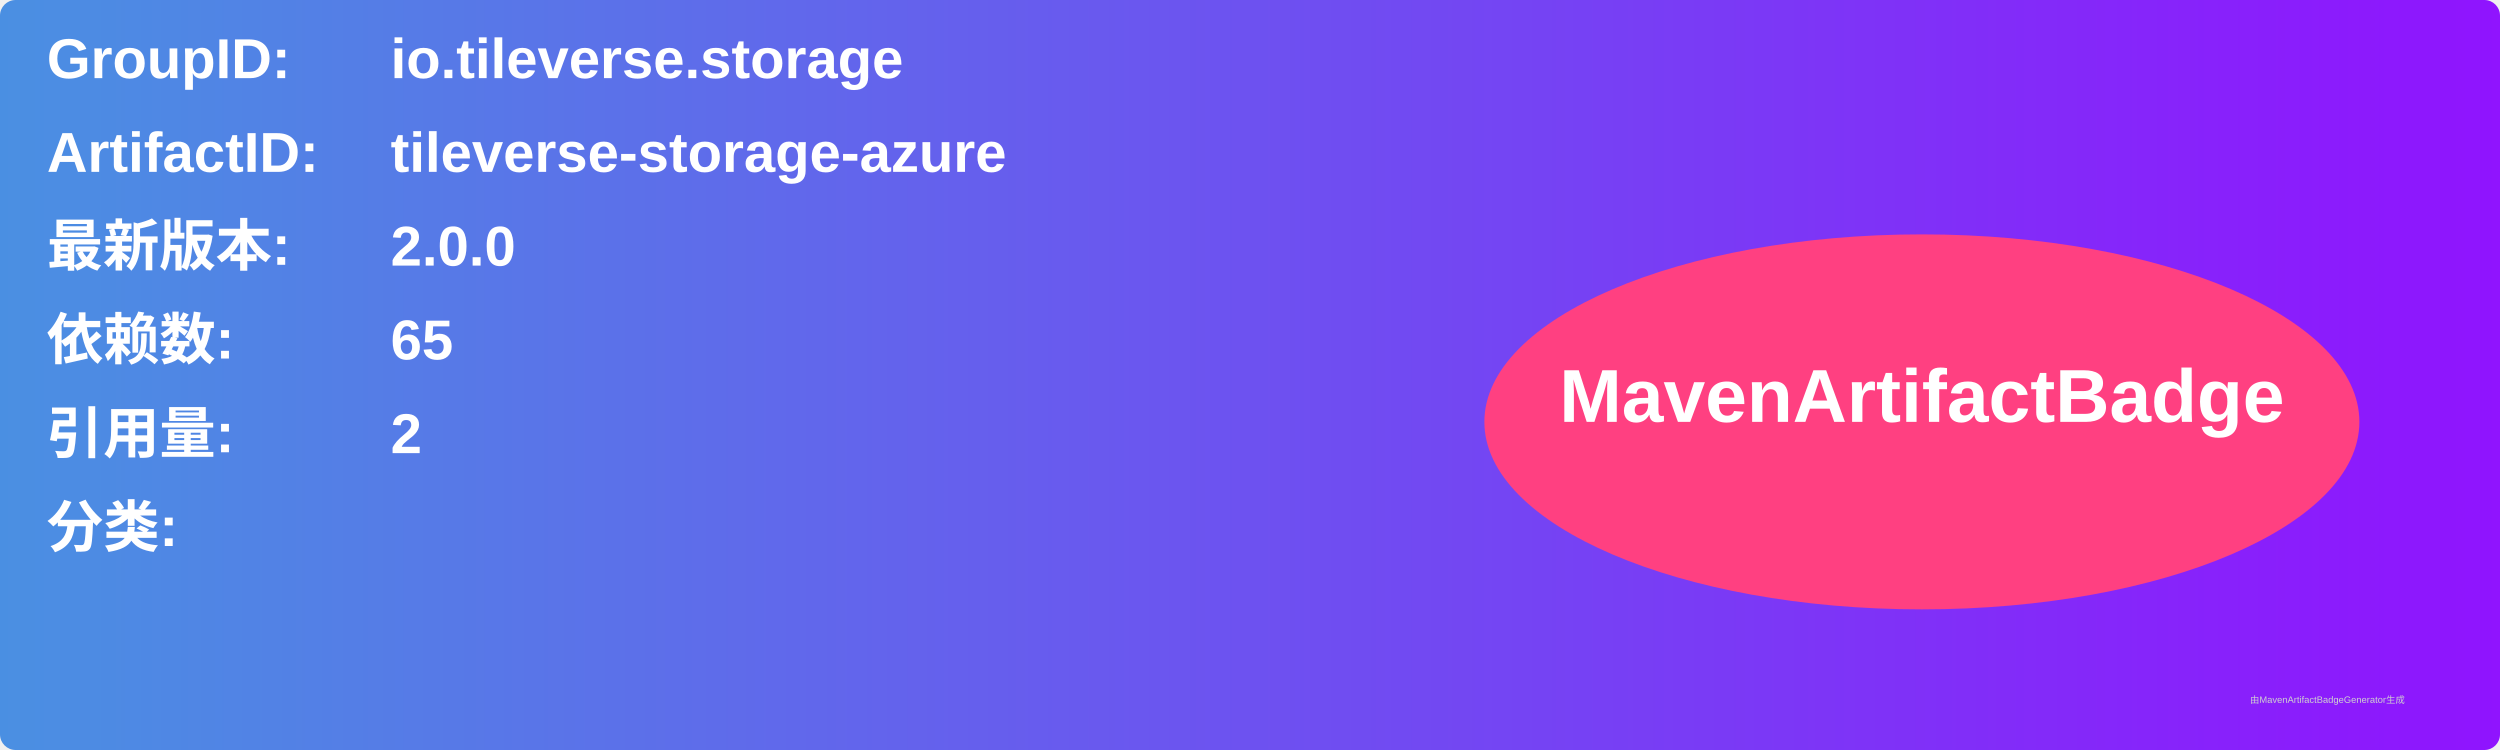
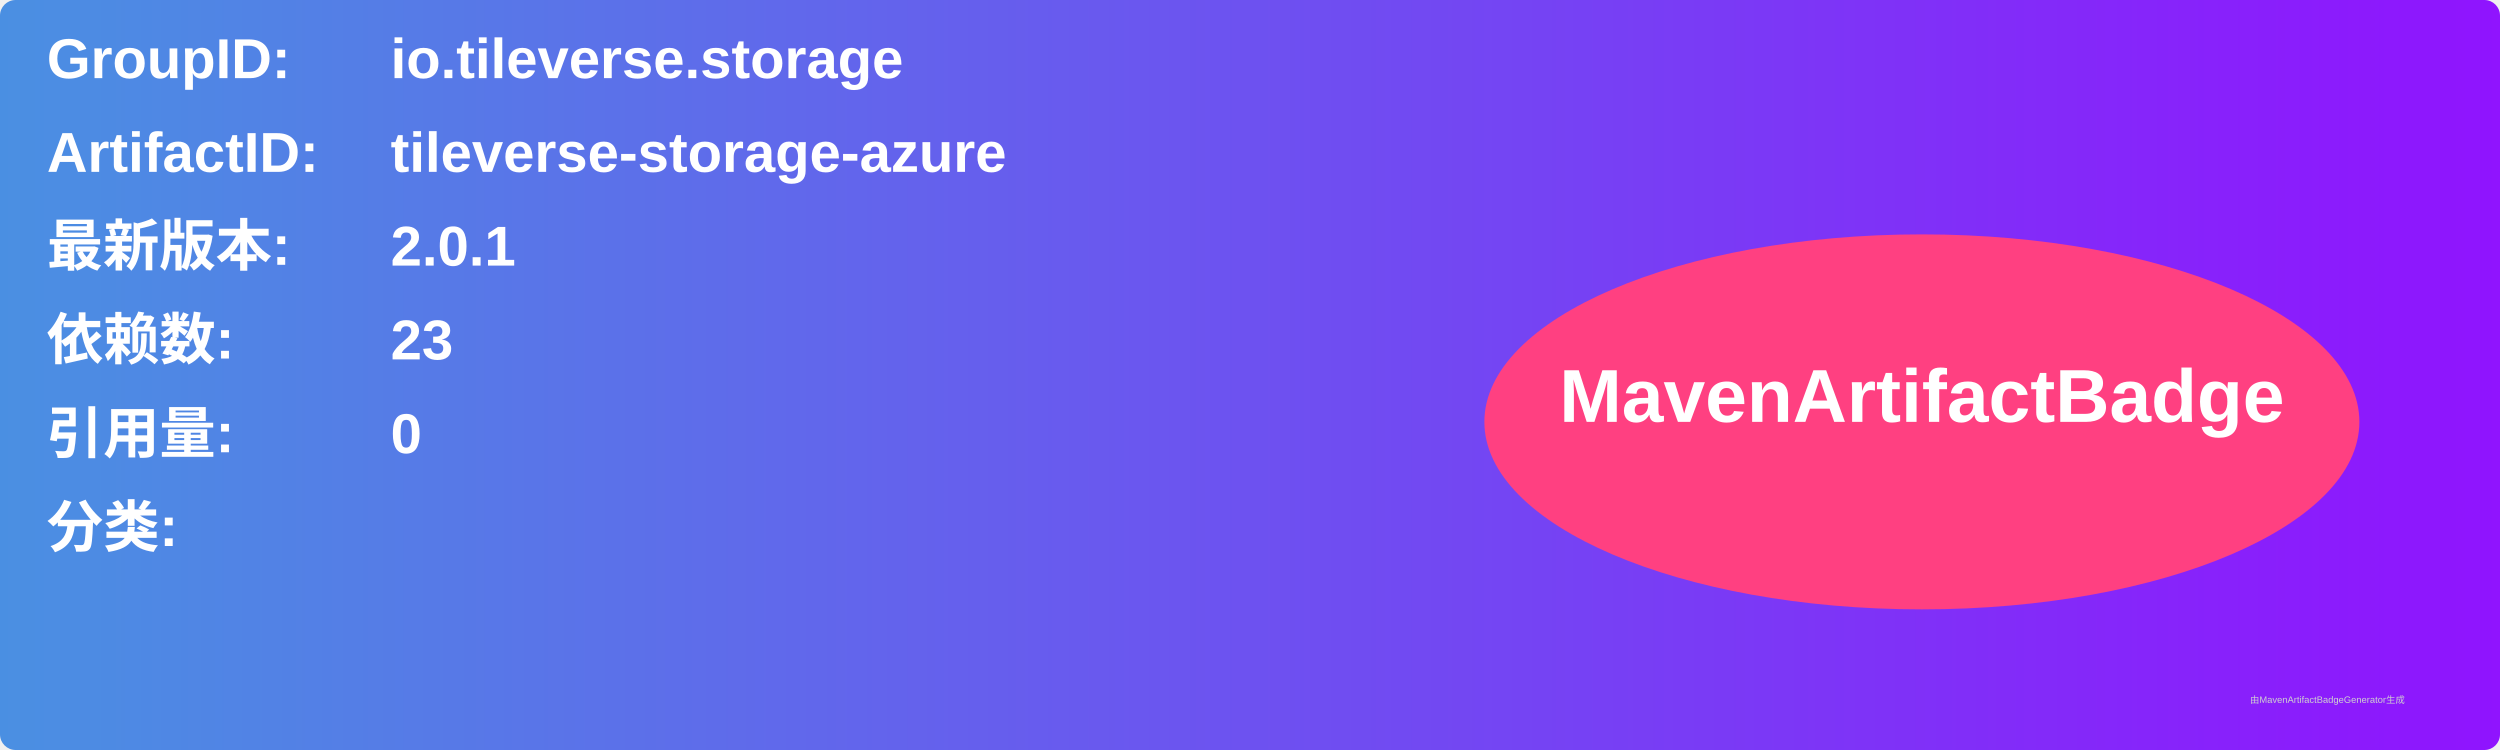
<svg xmlns="http://www.w3.org/2000/svg" width="800" height="240" viewBox="0 0 800 240">
  <linearGradient id="grad" x1="0%" y1="0%" x2="100%" y2="0%">
    <stop offset="0%" stop-color="#4a90e2" />
    <stop offset="100%" stop-color="#9013fe" />
  </linearGradient>
  <rect width="100%" height="100%" rx="5" ry="5" fill="url(#grad)" />
  <g transform="translate(15, 15)">
    <text x="0" y="10" font-family="Arial" font-size="18" fill="white" font-weight="bold" width="260">GroupID:</text>
    <text x="110" y="10" font-family="Arial" font-size="18" fill="white" font-weight="bold" width="460">io.tileverse.storage</text>
    <text x="0" y="40" font-family="Arial" font-size="18" fill="white" font-weight="bold" width="260">ArtifactID:</text>
    <text x="110" y="40" font-family="Arial" font-size="18" fill="white" font-weight="bold" width="460">tileverse-storage-azure</text>
    <text x="0" y="70" font-family="Arial" font-size="18" fill="white" font-weight="bold">最新版本:</text>
    <text x="110" y="70" font-family="Arial" font-size="18" fill="white" font-weight="bold">
-       <tspan font-weight="bold">2.0.0</tspan>
+       <tspan font-weight="bold">2.0.1</tspan>
    </text>
    <text x="0" y="100" font-family="Arial" font-size="18" fill="white" font-weight="bold">依赖数: </text>
    <text x="110" y="100" font-family="Arial" font-size="18" fill="white">
-       <tspan font-weight="bold">65</tspan>
+       <tspan font-weight="bold">23</tspan>
    </text>
    <text x="0" y="130" font-family="Arial" font-size="18" fill="white" font-weight="bold">引用量: </text>
    <text x="110" y="130" font-family="Arial" font-size="18" fill="white">
-       <tspan font-weight="bold">2</tspan>
+       <tspan font-weight="bold">0</tspan>
    </text>
    <text x="0" y="160" font-family="Arial" font-size="18" fill="white" font-weight="bold">分类:</text>
    <text x="10" y="190" font-family="Arial" font-size="10" fill="white">
      <tspan font-weight="bold" />
    </text>
    <ellipse cx="600" cy="120" rx="140" ry="60" fill="#ff4081" />
    <text x="600" y="120" text-anchor="middle" font-family="Arial" font-size="24" fill="white" font-weight="bold">MavenArtifactBadge</text>
  </g>
  <text x="720" y="225" font-family="Arial" font-size="3" fill="#d0d0d0">由MavenArtifactBadgeGenerator生成</text>
</svg>
